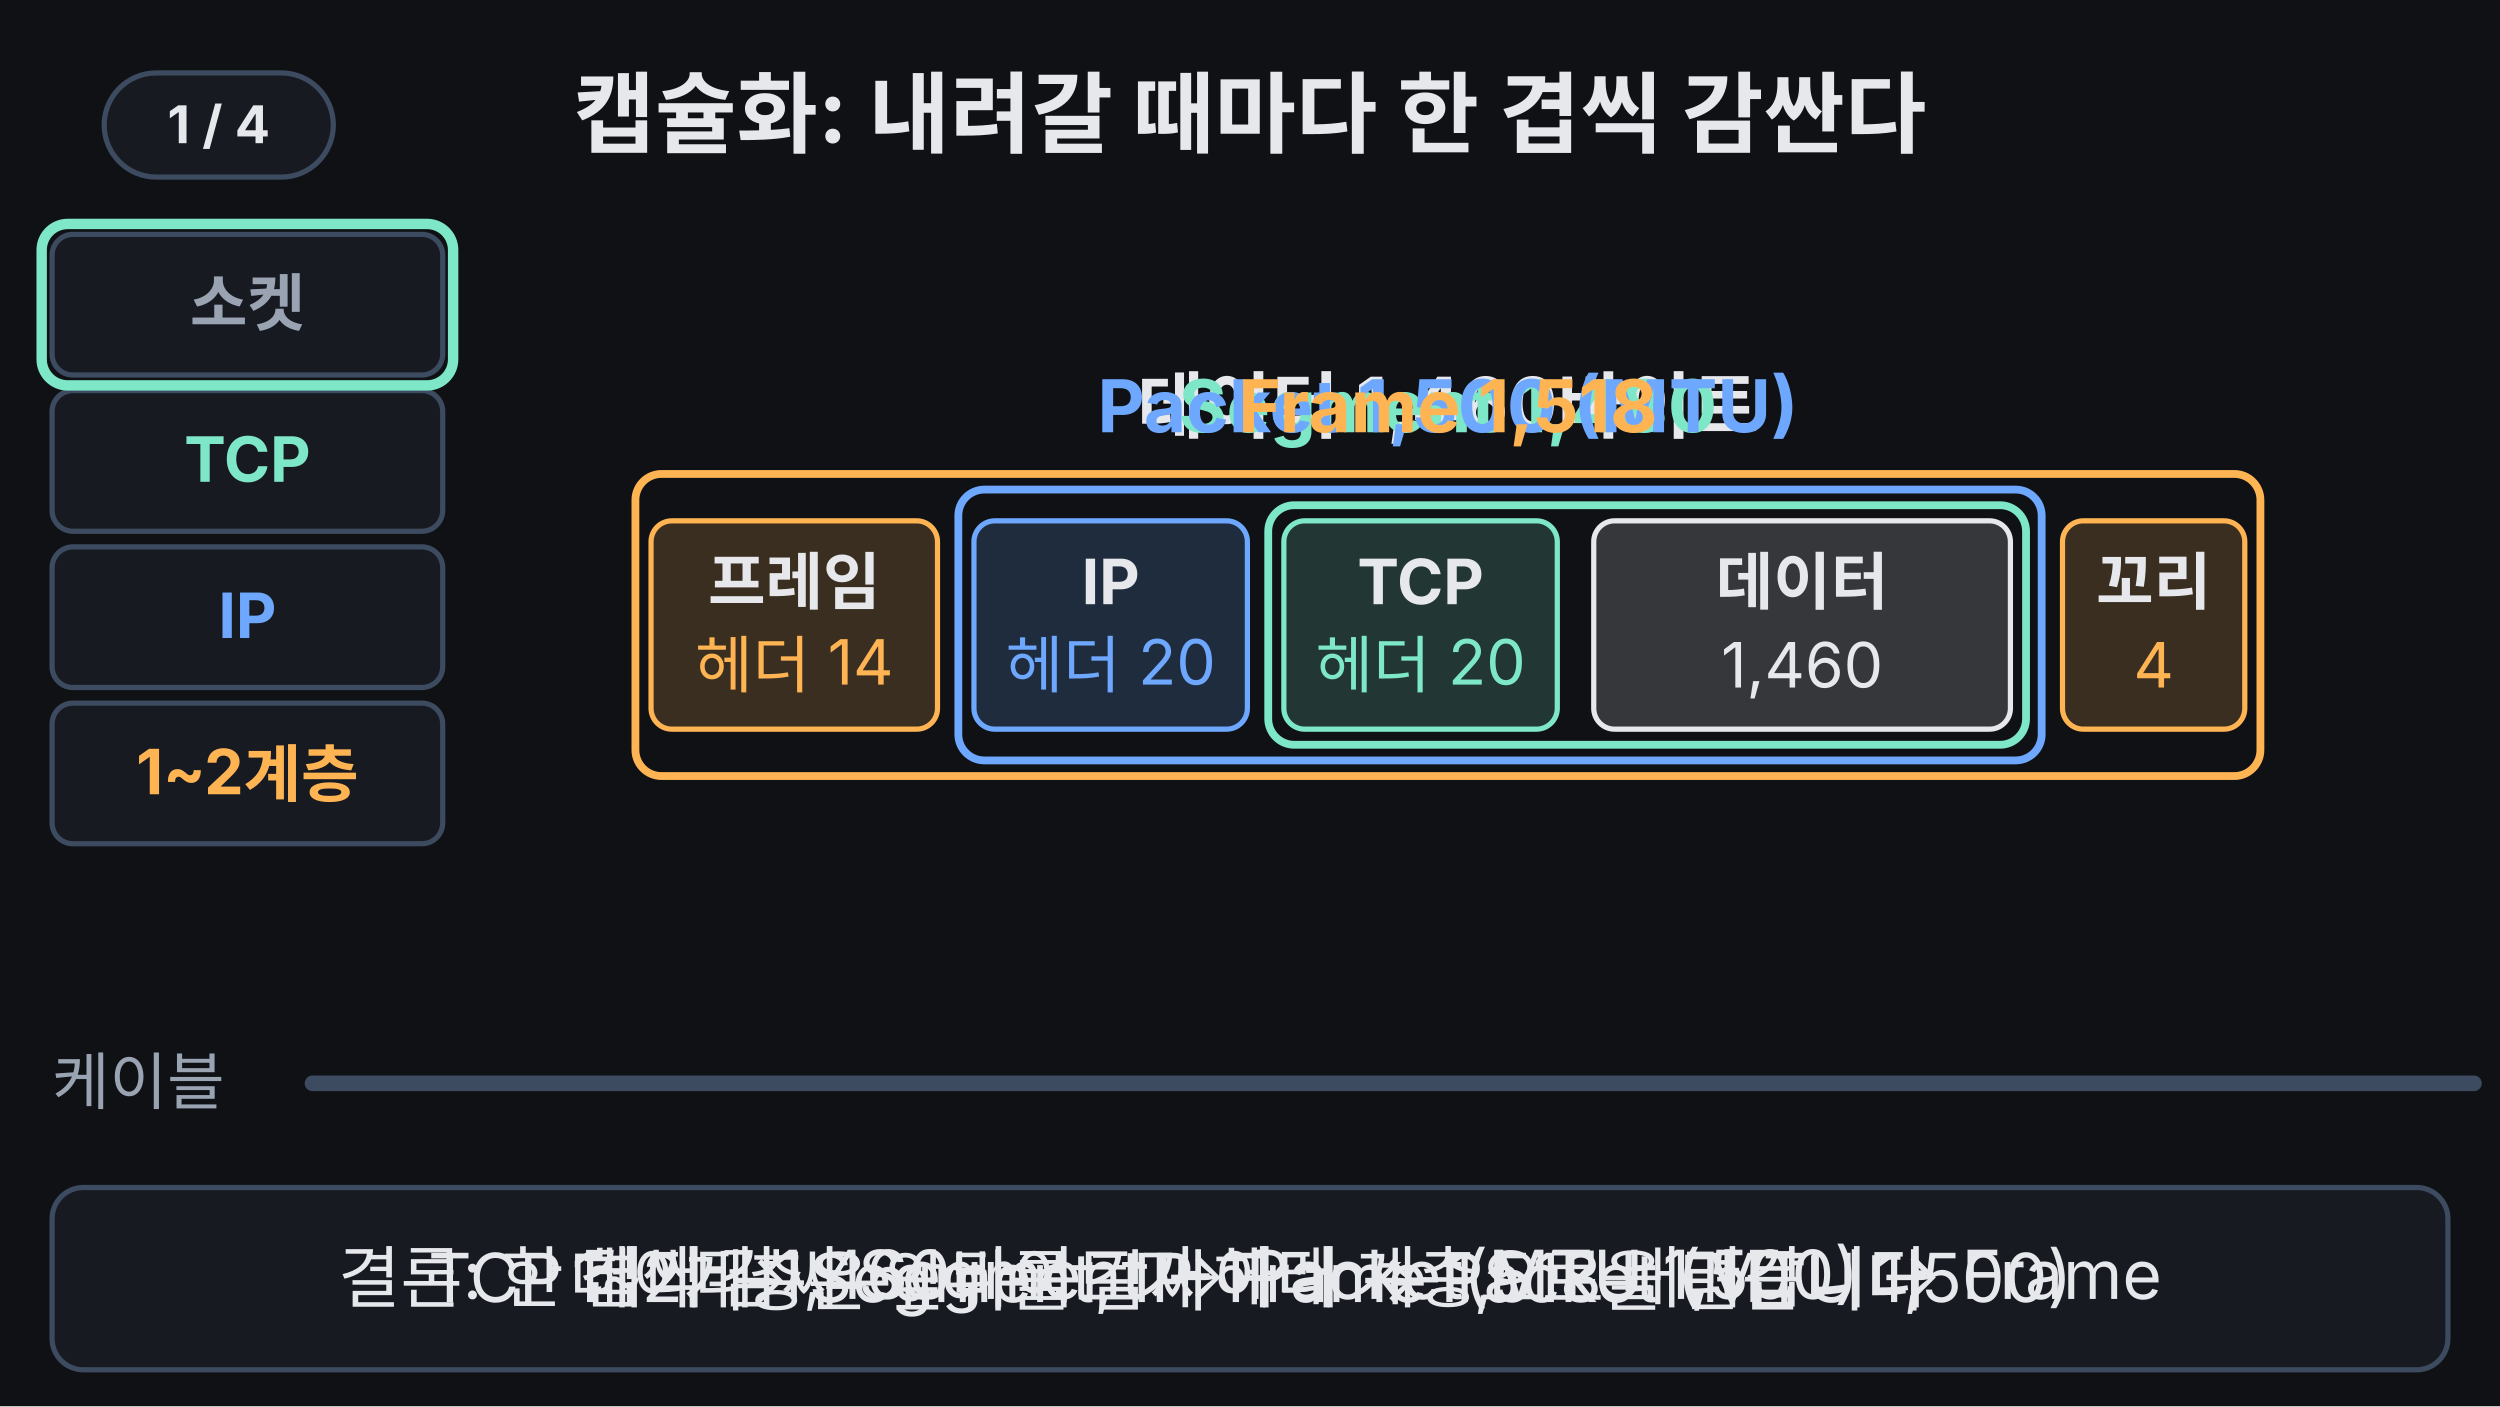
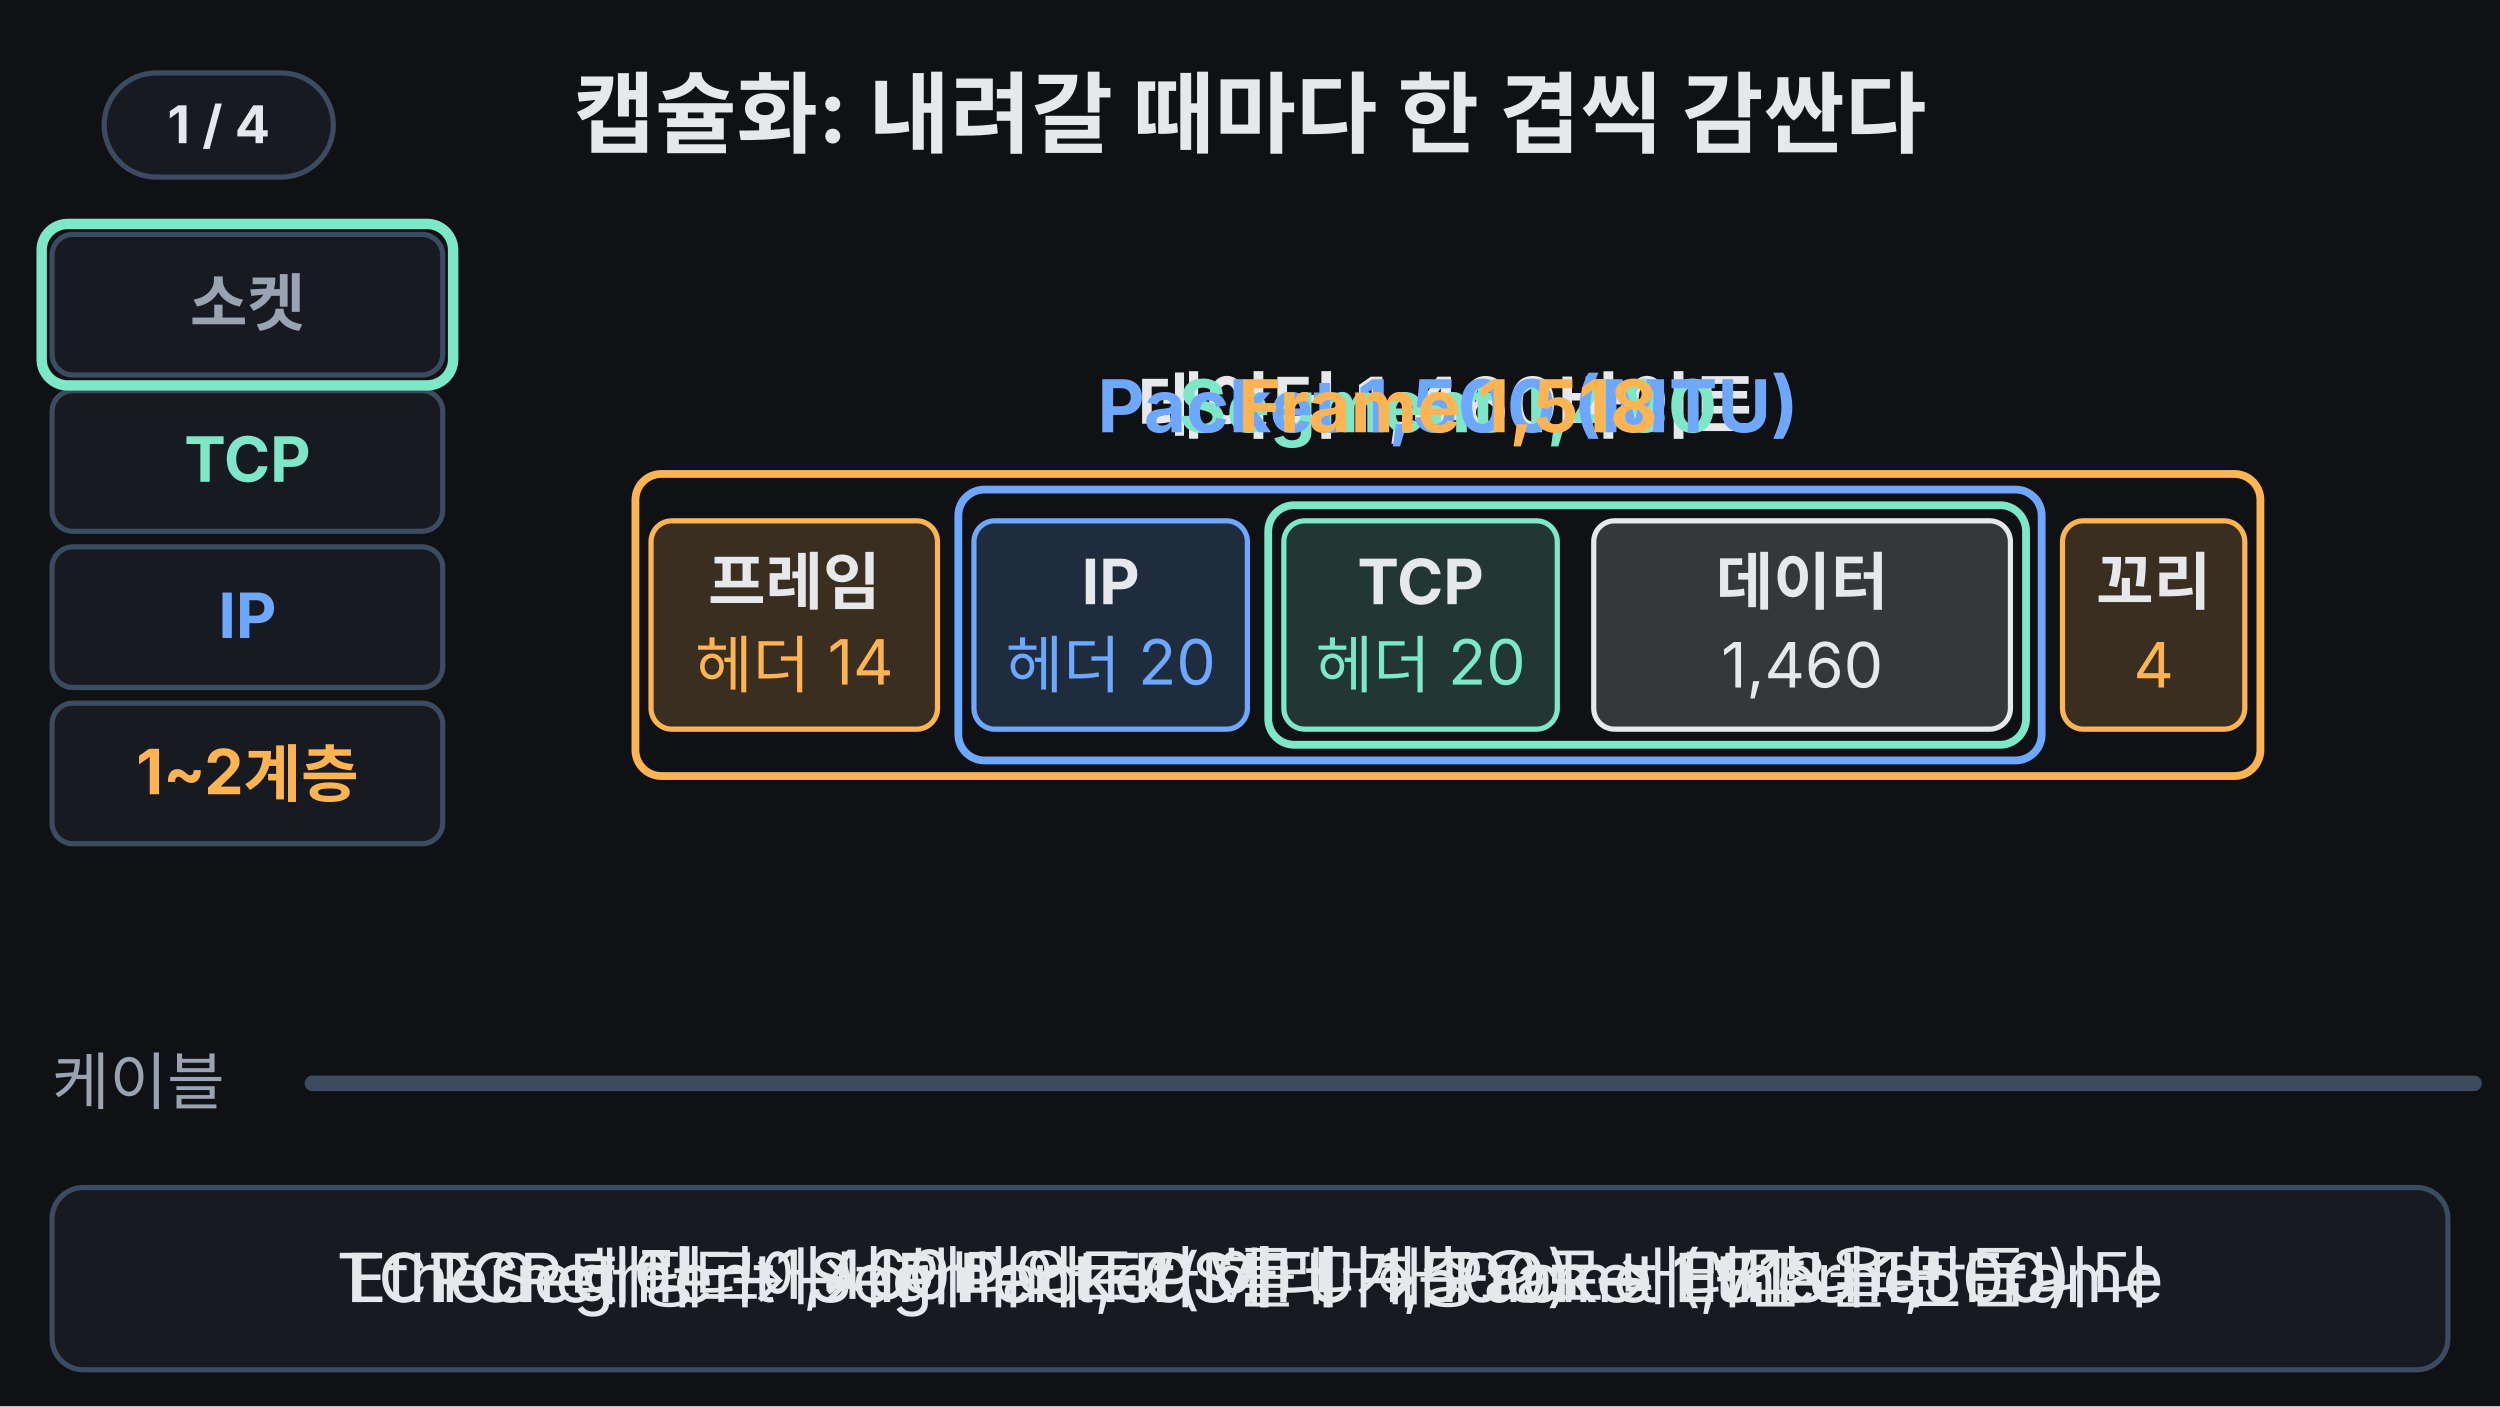
<svg xmlns="http://www.w3.org/2000/svg" viewBox="0 0 960 540" width="960" height="540" font-family="-apple-system,'Apple SD Gothic Neo','Segoe UI',sans-serif">
  <rect width="960" height="540" fill="#0f1115" />
  <text x="480" y="56" text-anchor="middle" font-size="34" font-weight="700" fill="#e6e8ec">캡슐화: 내려갈 때마다 한 겹씩 감싼다</text>
  <rect x="20" y="90" width="150" height="54" rx="8" fill="#171a21" stroke="#3d4b60" stroke-width="2" />
  <text x="95" y="125" text-anchor="middle" font-size="24" font-weight="700" fill="#9aa3b2">소켓</text>
  <rect x="20" y="150" width="150" height="54" rx="8" fill="#171a21" stroke="#3d4b60" stroke-width="2" />
  <text x="95" y="185" text-anchor="middle" font-size="24" font-weight="700" fill="#7ee7c7">TCP</text>
  <rect x="20" y="210" width="150" height="54" rx="8" fill="#171a21" stroke="#3d4b60" stroke-width="2" />
  <text x="95" y="245" text-anchor="middle" font-size="24" font-weight="700" fill="#6ea8fe">IP</text>
  <rect x="20" y="270" width="150" height="54" rx="8" fill="#171a21" stroke="#3d4b60" stroke-width="2" />
  <text x="95" y="305" text-anchor="middle" font-size="24" font-weight="700" fill="#ffb454">1~2계층</text>
  <rect x="16" y="86" width="158" height="62" rx="10" fill="none" stroke="#7ee7c7" stroke-width="4">
-     <animate attributeName="y" keyTimes="0;0.16;0.19;0.3;0.33;0.48;0.51;0.95;1" values="86;86;146;146;206;206;266;266;86" dur="14s" repeatCount="indefinite" />
+     <animate attributeName="y" keyTimes="0;0.16;0.19;0.3;0.33;0.48;0.51;0.95;1" values="86;86;146;146;206;206;266;266;86" dur="19.6s" repeatCount="indefinite" />
  </rect>
  <text x="20" y="424" font-size="24" fill="#9aa3b2">케이블</text>
  <line x1="120" y1="416" x2="950" y2="416" stroke="#3d4b60" stroke-width="6" stroke-linecap="round" />
  <line x1="120" y1="416" x2="950" y2="416" stroke="#7ee7c7" stroke-width="6" stroke-dasharray="20 30" opacity="0">
-     <animate attributeName="opacity" keyTimes="0;0.83;0.84;0.95;0.96;1" values="0;0;1;1;0;0" dur="14s" repeatCount="indefinite" />
-     <animate attributeName="stroke-dashoffset" keyTimes="0;0.84;0.95;1" values="0;0;-200;-200" dur="14s" repeatCount="indefinite" />
+     <animate attributeName="opacity" keyTimes="0;0.83;0.84;0.95;0.96;1" values="0;0;1;1;0;0" dur="19.6s" repeatCount="indefinite" />
+     <animate attributeName="stroke-dashoffset" keyTimes="0;0.84;0.95;1" values="0;0;-200;-200" dur="19.6s" repeatCount="indefinite" />
  </line>
  <g>
-     <animateTransform attributeName="transform" type="translate" keyTimes="0;0.8;0.84;0.95;1" values="0 0;0 0;0 110;70 110;0 0" dur="14s" repeatCount="indefinite" />
+     <animateTransform attributeName="transform" type="translate" keyTimes="0;0.8;0.84;0.95;1" values="0 0;0 0;0 110;70 110;0 0" dur="19.6s" repeatCount="indefinite" />
    <g>
      <rect x="612" y="200" width="160" height="80" rx="8" fill="#e6e8ec" fill-opacity="0.18" stroke="#e6e8ec" stroke-width="2">
-         <animate attributeName="stroke-width" keyTimes="0;0.84;0.845;0.87;0.875;1" values="2;2;6;6;2;2" dur="14s" repeatCount="indefinite" />
+         <animate attributeName="stroke-width" keyTimes="0;0.84;0.845;0.87;0.875;1" values="2;2;6;6;2;2" dur="19.6s" repeatCount="indefinite" />
      </rect>
      <text x="692.0" y="232" text-anchor="middle" font-size="24" font-weight="700" fill="#e6e8ec">데이터</text>
      <text x="692.0" y="264" text-anchor="middle" font-size="24" fill="#e6e8ec">1,460</text>
    </g>
    <g>
-       <animate attributeName="opacity" keyTimes="0;0.19;0.25;0.95;1" values="0;0;1;1;0" dur="14s" repeatCount="indefinite" />
-       <animateTransform attributeName="transform" type="translate" keyTimes="0;0.19;0.25;1" values="0 -60;0 -60;0 0;0 0" dur="14s" repeatCount="indefinite" />
+       <animate attributeName="opacity" keyTimes="0;0.19;0.25;0.95;1" values="0;0;1;1;0" dur="19.6s" repeatCount="indefinite" />
+       <animateTransform attributeName="transform" type="translate" keyTimes="0;0.19;0.25;1" values="0 -60;0 -60;0 0;0 0" dur="19.6s" repeatCount="indefinite" />
      <rect x="493" y="200" width="105" height="80" rx="8" fill="#7ee7c7" fill-opacity="0.18" stroke="#7ee7c7" stroke-width="2" />
      <text x="545.5" y="232" text-anchor="middle" font-size="24" font-weight="700" fill="#e6e8ec">TCP</text>
      <text x="545.5" y="264" text-anchor="middle" font-size="24" fill="#7ee7c7">헤더 20</text>
      <rect x="487" y="194" width="291" height="92" rx="10" fill="none" stroke="#7ee7c7" stroke-width="3">
-         <animate attributeName="stroke-width" keyTimes="0;0.87;0.875;0.9;0.905;1" values="3;3;7;7;3;3" dur="14s" repeatCount="indefinite" />
+         <animate attributeName="stroke-width" keyTimes="0;0.87;0.875;0.9;0.905;1" values="3;3;7;7;3;3" dur="19.6s" repeatCount="indefinite" />
      </rect>
    </g>
    <g>
-       <animate attributeName="opacity" keyTimes="0;0.33;0.39;0.95;1" values="0;0;1;1;0" dur="14s" repeatCount="indefinite" />
-       <animateTransform attributeName="transform" type="translate" keyTimes="0;0.33;0.39;1" values="0 -60;0 -60;0 0;0 0" dur="14s" repeatCount="indefinite" />
+       <animate attributeName="opacity" keyTimes="0;0.33;0.39;0.95;1" values="0;0;1;1;0" dur="19.6s" repeatCount="indefinite" />
+       <animateTransform attributeName="transform" type="translate" keyTimes="0;0.33;0.39;1" values="0 -60;0 -60;0 0;0 0" dur="19.6s" repeatCount="indefinite" />
      <rect x="374" y="200" width="105" height="80" rx="8" fill="#6ea8fe" fill-opacity="0.18" stroke="#6ea8fe" stroke-width="2" />
      <text x="426.5" y="232" text-anchor="middle" font-size="24" font-weight="700" fill="#e6e8ec">IP</text>
      <text x="426.5" y="264" text-anchor="middle" font-size="24" fill="#6ea8fe">헤더 20</text>
      <rect x="368" y="188" width="416" height="104" rx="10" fill="none" stroke="#6ea8fe" stroke-width="3">
-         <animate attributeName="stroke-width" keyTimes="0;0.9;0.905;0.93;0.935;1" values="3;3;7;7;3;3" dur="14s" repeatCount="indefinite" />
+         <animate attributeName="stroke-width" keyTimes="0;0.9;0.905;0.93;0.935;1" values="3;3;7;7;3;3" dur="19.6s" repeatCount="indefinite" />
      </rect>
    </g>
    <g>
-       <animate attributeName="opacity" keyTimes="0;0.51;0.56;0.95;1" values="0;0;1;1;0" dur="14s" repeatCount="indefinite" />
-       <animateTransform attributeName="transform" type="translate" keyTimes="0;0.51;0.56;1" values="0 -60;0 -60;0 0;0 0" dur="14s" repeatCount="indefinite" />
+       <animate attributeName="opacity" keyTimes="0;0.51;0.56;0.95;1" values="0;0;1;1;0" dur="19.6s" repeatCount="indefinite" />
+       <animateTransform attributeName="transform" type="translate" keyTimes="0;0.51;0.56;1" values="0 -60;0 -60;0 0;0 0" dur="19.6s" repeatCount="indefinite" />
      <rect x="250" y="200" width="110" height="80" rx="8" fill="#ffb454" fill-opacity="0.18" stroke="#ffb454" stroke-width="2" />
      <text x="305.0" y="232" text-anchor="middle" font-size="24" font-weight="700" fill="#e6e8ec">프레임</text>
      <text x="305.0" y="264" text-anchor="middle" font-size="24" fill="#ffb454">헤더 14</text>
      <rect x="244" y="182" width="624" height="116" rx="10" fill="none" stroke="#ffb454" stroke-width="3">
-         <animate attributeName="stroke-width" keyTimes="0;0.93;0.935;0.96;0.965;1" values="3;3;7;7;3;3" dur="14s" repeatCount="indefinite" />
+         <animate attributeName="stroke-width" keyTimes="0;0.93;0.935;0.96;0.965;1" values="3;3;7;7;3;3" dur="19.6s" repeatCount="indefinite" />
      </rect>
    </g>
    <g>
-       <animate attributeName="opacity" keyTimes="0;0.55;0.6;0.95;1" values="0;0;1;1;0" dur="14s" repeatCount="indefinite" />
-       <animateTransform attributeName="transform" type="translate" keyTimes="0;0.55;0.6;1" values="0 -60;0 -60;0 0;0 0" dur="14s" repeatCount="indefinite" />
+       <animate attributeName="opacity" keyTimes="0;0.55;0.6;0.95;1" values="0;0;1;1;0" dur="19.6s" repeatCount="indefinite" />
+       <animateTransform attributeName="transform" type="translate" keyTimes="0;0.55;0.6;1" values="0 -60;0 -60;0 0;0 0" dur="19.6s" repeatCount="indefinite" />
      <rect x="792" y="200" width="70" height="80" rx="8" fill="#ffb454" fill-opacity="0.18" stroke="#ffb454" stroke-width="2" />
      <text x="827.0" y="232" text-anchor="middle" font-size="24" font-weight="700" fill="#e6e8ec">꼬리</text>
      <text x="827.0" y="264" text-anchor="middle" font-size="24" fill="#ffb454">4</text>
    </g>
-     <text x="556" y="166" text-anchor="middle" font-size="28" font-weight="700" fill="#e6e8ec">데이터 1,460바이트<animate attributeName="opacity" keyTimes="0;0.005;0.245;0.25;0.84;0.845;0.865;0.87;0.96;0.965;0.995;1" values="1;1;1;0;0;1;1;0;0;1;1;1" dur="14s" repeatCount="indefinite" />
+     <text x="556" y="166" text-anchor="middle" font-size="28" font-weight="700" fill="#e6e8ec">데이터 1,460바이트<animate attributeName="opacity" keyTimes="0;0.005;0.245;0.25;0.84;0.845;0.865;0.87;0.96;0.965;0.995;1" values="1;1;1;0;0;1;1;0;0;1;1;1" dur="19.6s" repeatCount="indefinite" />
    </text>
-     <text x="556" y="166" text-anchor="middle" font-size="28" font-weight="700" fill="#7ee7c7">Segment 1,480<animate attributeName="opacity" keyTimes="0;0.25;0.255;0.385;0.39;0.87;0.875;0.895;0.9;1" values="0;0;1;1;0;0;1;1;0;0" dur="14s" repeatCount="indefinite" />
+     <text x="556" y="166" text-anchor="middle" font-size="28" font-weight="700" fill="#7ee7c7">Segment 1,480<animate attributeName="opacity" keyTimes="0;0.25;0.255;0.385;0.39;0.87;0.875;0.895;0.9;1" values="0;0;1;1;0;0;1;1;0;0" dur="19.6s" repeatCount="indefinite" />
    </text>
-     <text x="556" y="166" text-anchor="middle" font-size="28" font-weight="700" fill="#6ea8fe">Packet 1,500 (MTU)<animate attributeName="opacity" keyTimes="0;0.39;0.395;0.59;0.595;0.9;0.905;0.925;0.93;1" values="0;0;1;1;0;0;1;1;0;0" dur="14s" repeatCount="indefinite" />
+     <text x="556" y="166" text-anchor="middle" font-size="28" font-weight="700" fill="#6ea8fe">Packet 1,500 (MTU)<animate attributeName="opacity" keyTimes="0;0.39;0.395;0.59;0.595;0.9;0.905;0.925;0.93;1" values="0;0;1;1;0;0;1;1;0;0" dur="19.6s" repeatCount="indefinite" />
    </text>
-     <text x="556" y="166" text-anchor="middle" font-size="28" font-weight="700" fill="#ffb454">Frame 1,518<animate attributeName="opacity" keyTimes="0;0.595;0.6;0.835;0.84;0.93;0.935;0.955;0.96;1" values="0;0;1;1;0;0;1;1;0;0" dur="14s" repeatCount="indefinite" />
+     <text x="556" y="166" text-anchor="middle" font-size="28" font-weight="700" fill="#ffb454">Frame 1,518<animate attributeName="opacity" keyTimes="0;0.595;0.6;0.835;0.84;0.93;0.935;0.955;0.96;1" values="0;0;1;1;0;0;1;1;0;0" dur="19.6s" repeatCount="indefinite" />
    </text>
  </g>
  <rect x="20" y="456" width="920" height="70" rx="12" fill="#171a21" stroke="#3d4b60" stroke-width="2" />
-   <text x="480" y="500" text-anchor="middle" font-size="26" fill="#e6e8ec">데이터 1,460바이트가 아래 계층으로 내려갑니다<animate attributeName="opacity" keyTimes="0;0.15;0.17;0.99;1" values="1;1;0;0;1" dur="14s" repeatCount="indefinite" />
+   <text x="480" y="500" text-anchor="middle" font-size="26" fill="#e6e8ec">데이터 1,460바이트가 아래 계층으로 내려갑니다<animate attributeName="opacity" keyTimes="0;0.15;0.17;0.99;1" values="1;1;0;0;1" dur="19.6s" repeatCount="indefinite" />
  </text>
-   <text x="480" y="500" text-anchor="middle" font-size="26" fill="#e6e8ec">TCP 헤더 → Segment, IP 헤더 → Packet (MTU 1,500)<animate attributeName="opacity" keyTimes="0;0.17;0.19;0.46;0.48;1" values="0;0;1;1;0;0" dur="14s" repeatCount="indefinite" />
+   <text x="480" y="500" text-anchor="middle" font-size="26" fill="#e6e8ec">TCP 헤더 → Segment, IP 헤더 → Packet (MTU 1,500)<animate attributeName="opacity" keyTimes="0;0.17;0.19;0.46;0.48;1" values="0;0;1;1;0;0" dur="19.6s" repeatCount="indefinite" />
  </text>
-   <text x="480" y="500" text-anchor="middle" font-size="26" fill="#e6e8ec">1~2계층은 앞뒤를 감싸 Frame 1,518을 만듭니다<animate attributeName="opacity" keyTimes="0;0.48;0.5;0.74;0.76;1" values="0;0;1;1;0;0" dur="14s" repeatCount="indefinite" />
+   <text x="480" y="500" text-anchor="middle" font-size="26" fill="#e6e8ec">Ethernet 링크에서 헤더와 FCS를 더해 Frame 1,518을 만듭니다<animate attributeName="opacity" keyTimes="0;0.48;0.5;0.74;0.76;1" values="0;0;1;1;0;0" dur="19.6s" repeatCount="indefinite" />
  </text>
-   <text x="480" y="500" text-anchor="middle" font-size="26" fill="#e6e8ec">결론: 한 겹씩 감싸 Segment → Packet(MTU 1,500) → Frame<animate attributeName="opacity" keyTimes="0;0.76;0.78;0.97;0.99;1" values="0;0;1;1;0;0" dur="14s" repeatCount="indefinite" />
+   <text x="480" y="500" text-anchor="middle" font-size="26" fill="#e6e8ec">TCP Segment → IP Packet(MTU 1,500) → Ethernet Frame<animate attributeName="opacity" keyTimes="0;0.76;0.78;0.97;0.99;1" values="0;0;1;1;0;0" dur="19.6s" repeatCount="indefinite" />
  </text>
  <g aria-label="재생 단계">
    <rect x="40" y="28" width="88" height="40" rx="20" fill="#171a21" stroke="#3d4b60" stroke-width="2" />
-     <text x="84" y="55" text-anchor="middle" font-size="20" font-weight="700" fill="#e6e8ec" opacity="1">1 / 4<animate attributeName="opacity" values="1;1;0;0" keyTimes="0;0.17;0.18;1" calcMode="discrete" dur="14s" repeatCount="indefinite" />
+     <text x="84" y="55" text-anchor="middle" font-size="20" font-weight="700" fill="#e6e8ec" opacity="1">1 / 4<animate attributeName="opacity" values="1;1;0;0" keyTimes="0;0.17;0.18;1" calcMode="discrete" dur="19.6s" repeatCount="indefinite" />
    </text>
-     <text x="84" y="55" text-anchor="middle" font-size="20" font-weight="700" fill="#e6e8ec" opacity="0">2 / 4<animate attributeName="opacity" values="0;0;1;1;0;0" keyTimes="0;0.17;0.18;0.48;0.49;1" calcMode="discrete" dur="14s" repeatCount="indefinite" />
+     <text x="84" y="55" text-anchor="middle" font-size="20" font-weight="700" fill="#e6e8ec" opacity="0">2 / 4<animate attributeName="opacity" values="0;0;1;1;0;0" keyTimes="0;0.17;0.18;0.48;0.49;1" calcMode="discrete" dur="19.6s" repeatCount="indefinite" />
    </text>
-     <text x="84" y="55" text-anchor="middle" font-size="20" font-weight="700" fill="#e6e8ec" opacity="0">3 / 4<animate attributeName="opacity" values="0;0;1;1;0;0" keyTimes="0;0.48;0.49;0.76;0.77;1" calcMode="discrete" dur="14s" repeatCount="indefinite" />
+     <text x="84" y="55" text-anchor="middle" font-size="20" font-weight="700" fill="#e6e8ec" opacity="0">3 / 4<animate attributeName="opacity" values="0;0;1;1;0;0" keyTimes="0;0.48;0.49;0.76;0.77;1" calcMode="discrete" dur="19.6s" repeatCount="indefinite" />
    </text>
-     <text x="84" y="55" text-anchor="middle" font-size="20" font-weight="700" fill="#e6e8ec" opacity="0">4 / 4<animate attributeName="opacity" values="0;0;1;1" keyTimes="0;0.76;0.77;1" calcMode="discrete" dur="14s" repeatCount="indefinite" />
+     <text x="84" y="55" text-anchor="middle" font-size="20" font-weight="700" fill="#e6e8ec" opacity="0">4 / 4<animate attributeName="opacity" values="0;0;1;1" keyTimes="0;0.76;0.77;1" calcMode="discrete" dur="19.6s" repeatCount="indefinite" />
    </text>
  </g>
</svg>
